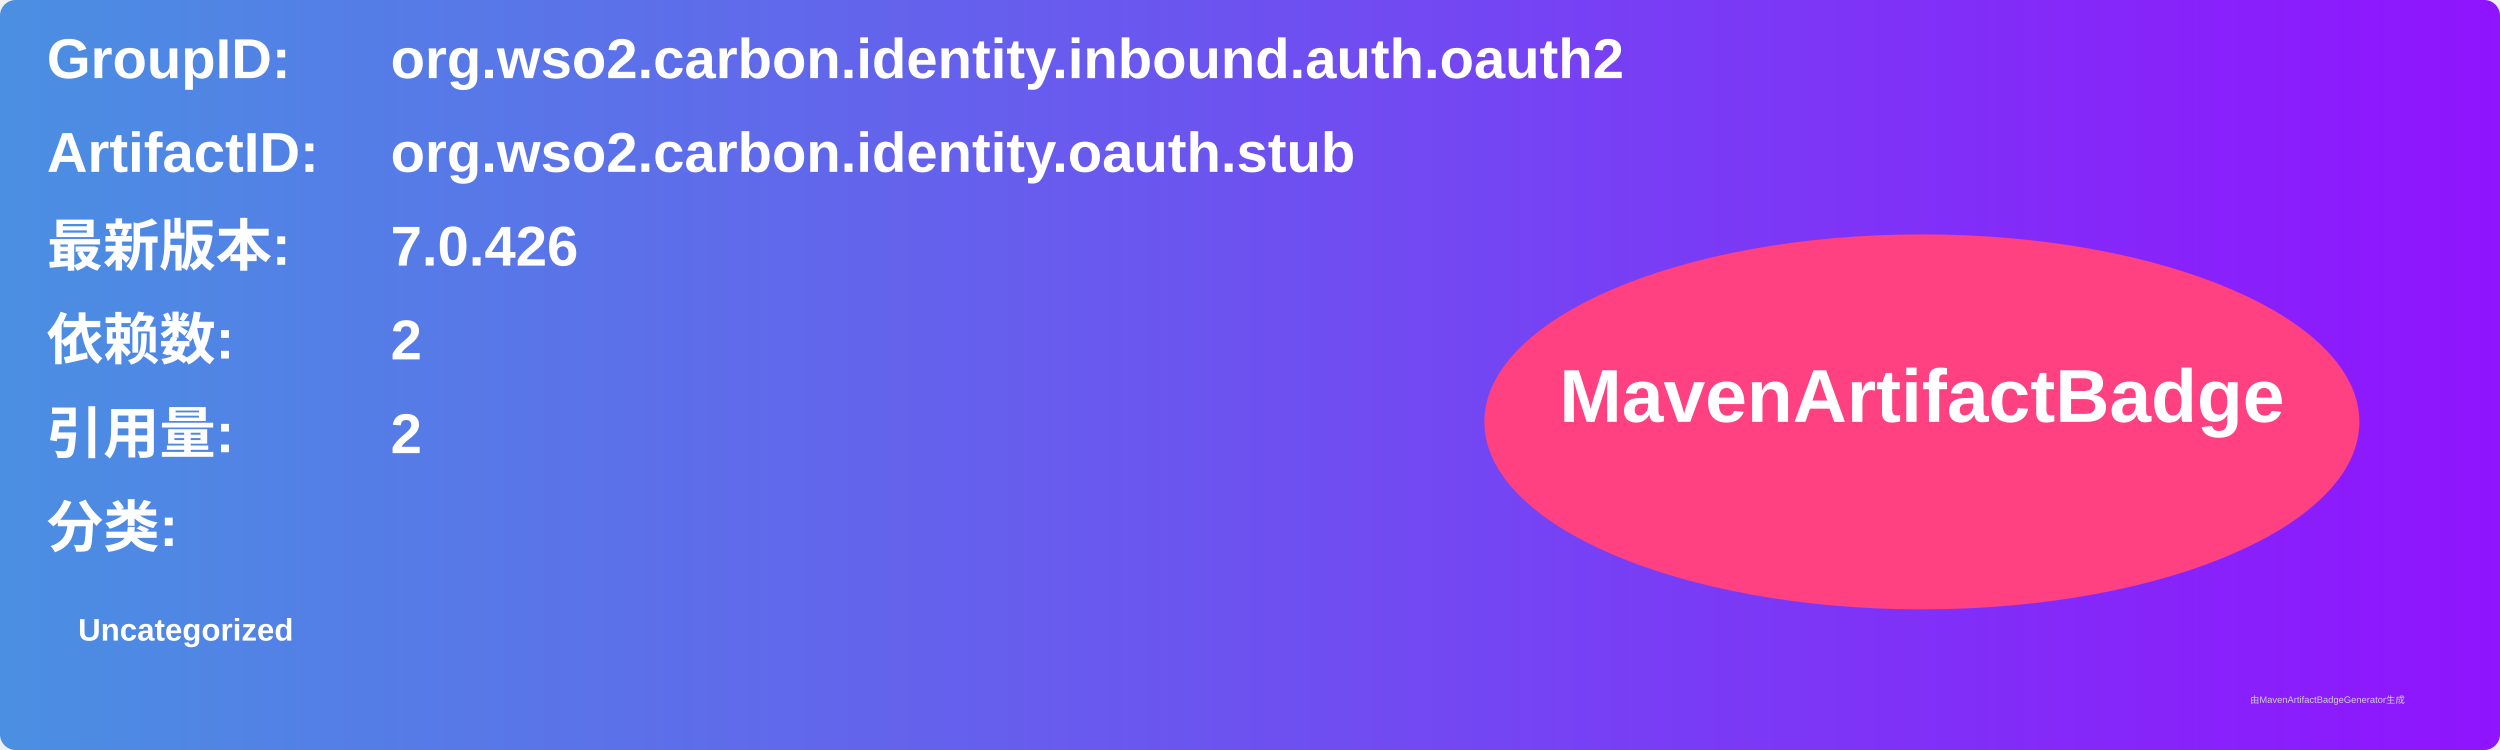
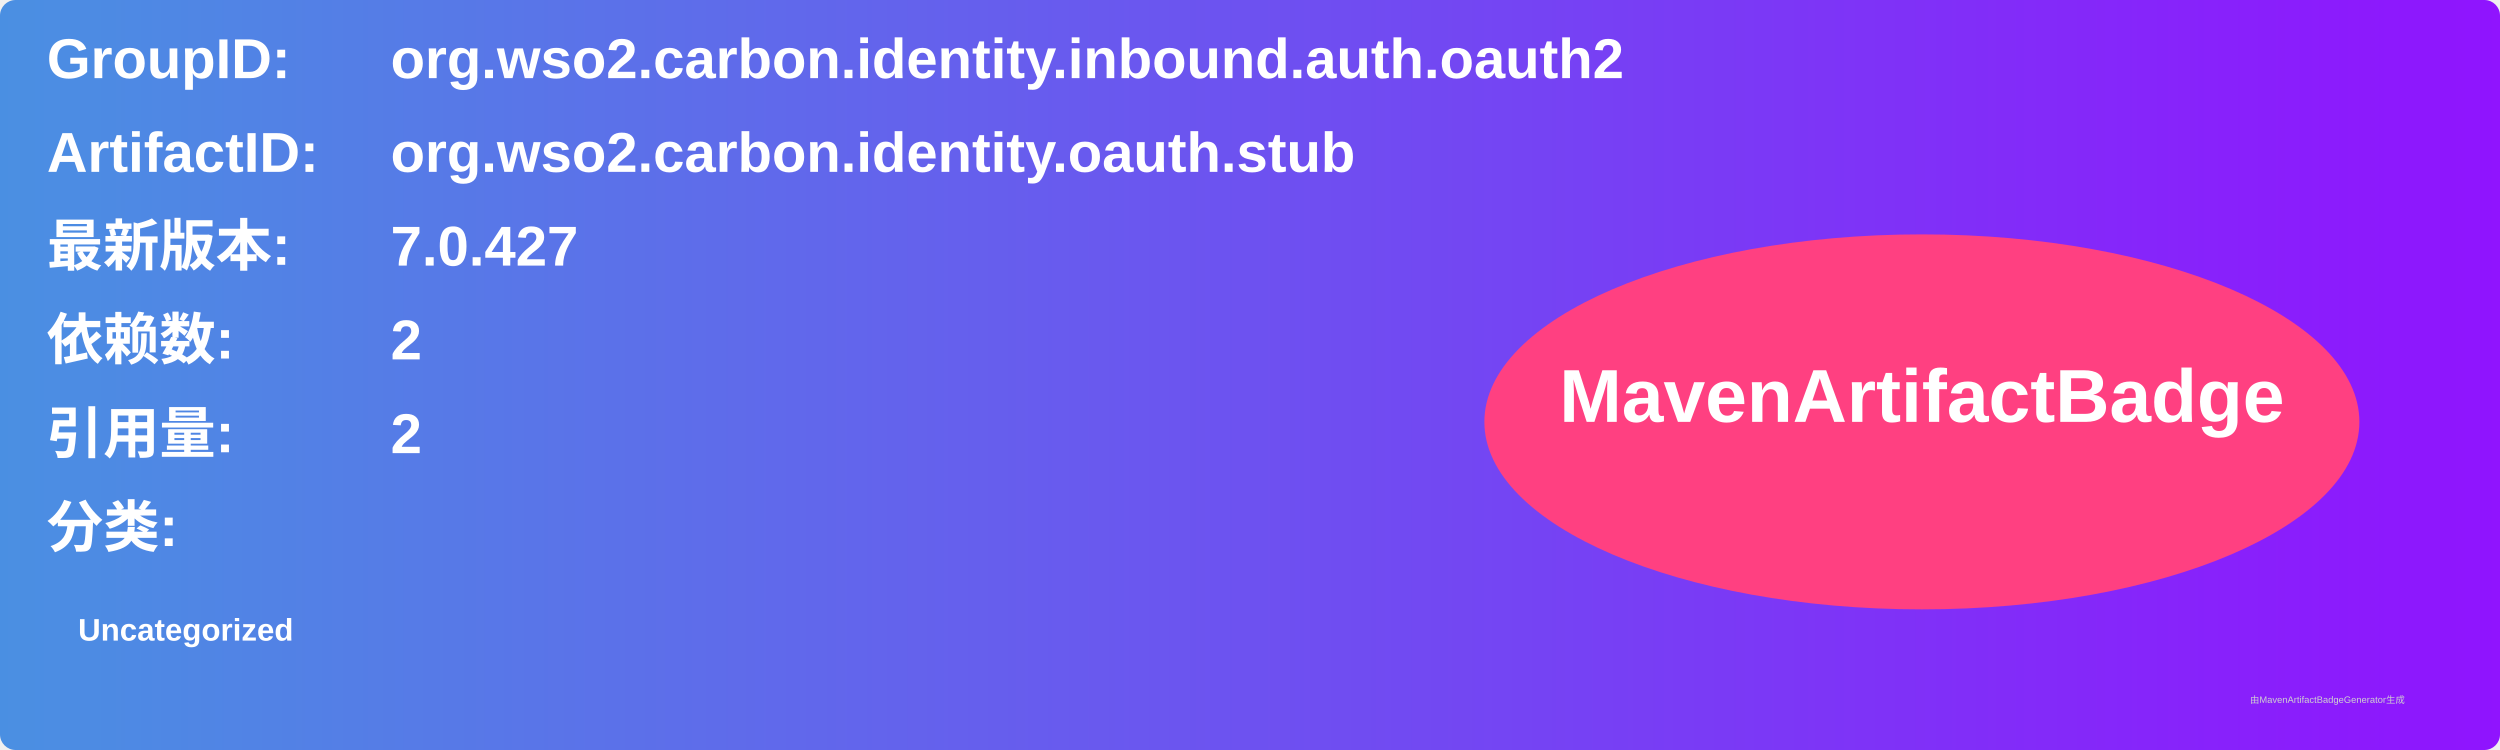
<svg xmlns="http://www.w3.org/2000/svg" width="800" height="240" viewBox="0 0 800 240">
  <linearGradient id="grad" x1="0%" y1="0%" x2="100%" y2="0%">
    <stop offset="0%" stop-color="#4a90e2" />
    <stop offset="100%" stop-color="#9013fe" />
  </linearGradient>
  <rect width="100%" height="100%" rx="5" ry="5" fill="url(#grad)" />
  <g transform="translate(15, 15)">
    <text x="0" y="10" font-family="Arial" font-size="18" fill="white" font-weight="bold" width="260">GroupID:</text>
    <text x="110" y="10" font-family="Arial" font-size="18" fill="white" font-weight="bold" width="460">org.wso2.carbon.identity.inbound.auth.oauth2</text>
    <text x="0" y="40" font-family="Arial" font-size="18" fill="white" font-weight="bold" width="260">ArtifactID:</text>
    <text x="110" y="40" font-family="Arial" font-size="18" fill="white" font-weight="bold" width="460">org.wso2.carbon.identity.oauth.stub</text>
    <text x="0" y="70" font-family="Arial" font-size="18" fill="white" font-weight="bold">最新版本:</text>
    <text x="110" y="70" font-family="Arial" font-size="18" fill="white" font-weight="bold">
-       <tspan font-weight="bold">7.0.426</tspan>
+       <tspan font-weight="bold">7.0.427</tspan>
    </text>
    <text x="0" y="100" font-family="Arial" font-size="18" fill="white" font-weight="bold">依赖数: </text>
    <text x="110" y="100" font-family="Arial" font-size="18" fill="white">
      <tspan font-weight="bold">2</tspan>
    </text>
    <text x="0" y="130" font-family="Arial" font-size="18" fill="white" font-weight="bold">引用量: </text>
    <text x="110" y="130" font-family="Arial" font-size="18" fill="white">
      <tspan font-weight="bold">2</tspan>
    </text>
    <text x="0" y="160" font-family="Arial" font-size="18" fill="white" font-weight="bold">分类:</text>
    <text x="10" y="190" font-family="Arial" font-size="10" fill="white">
      <tspan font-weight="bold">Uncategorized</tspan>
    </text>
    <ellipse cx="600" cy="120" rx="140" ry="60" fill="#ff4081" />
    <text x="600" y="120" text-anchor="middle" font-family="Arial" font-size="24" fill="white" font-weight="bold">MavenArtifactBadge</text>
  </g>
  <text x="720" y="225" font-family="Arial" font-size="3" fill="#d0d0d0">由MavenArtifactBadgeGenerator生成</text>
</svg>
